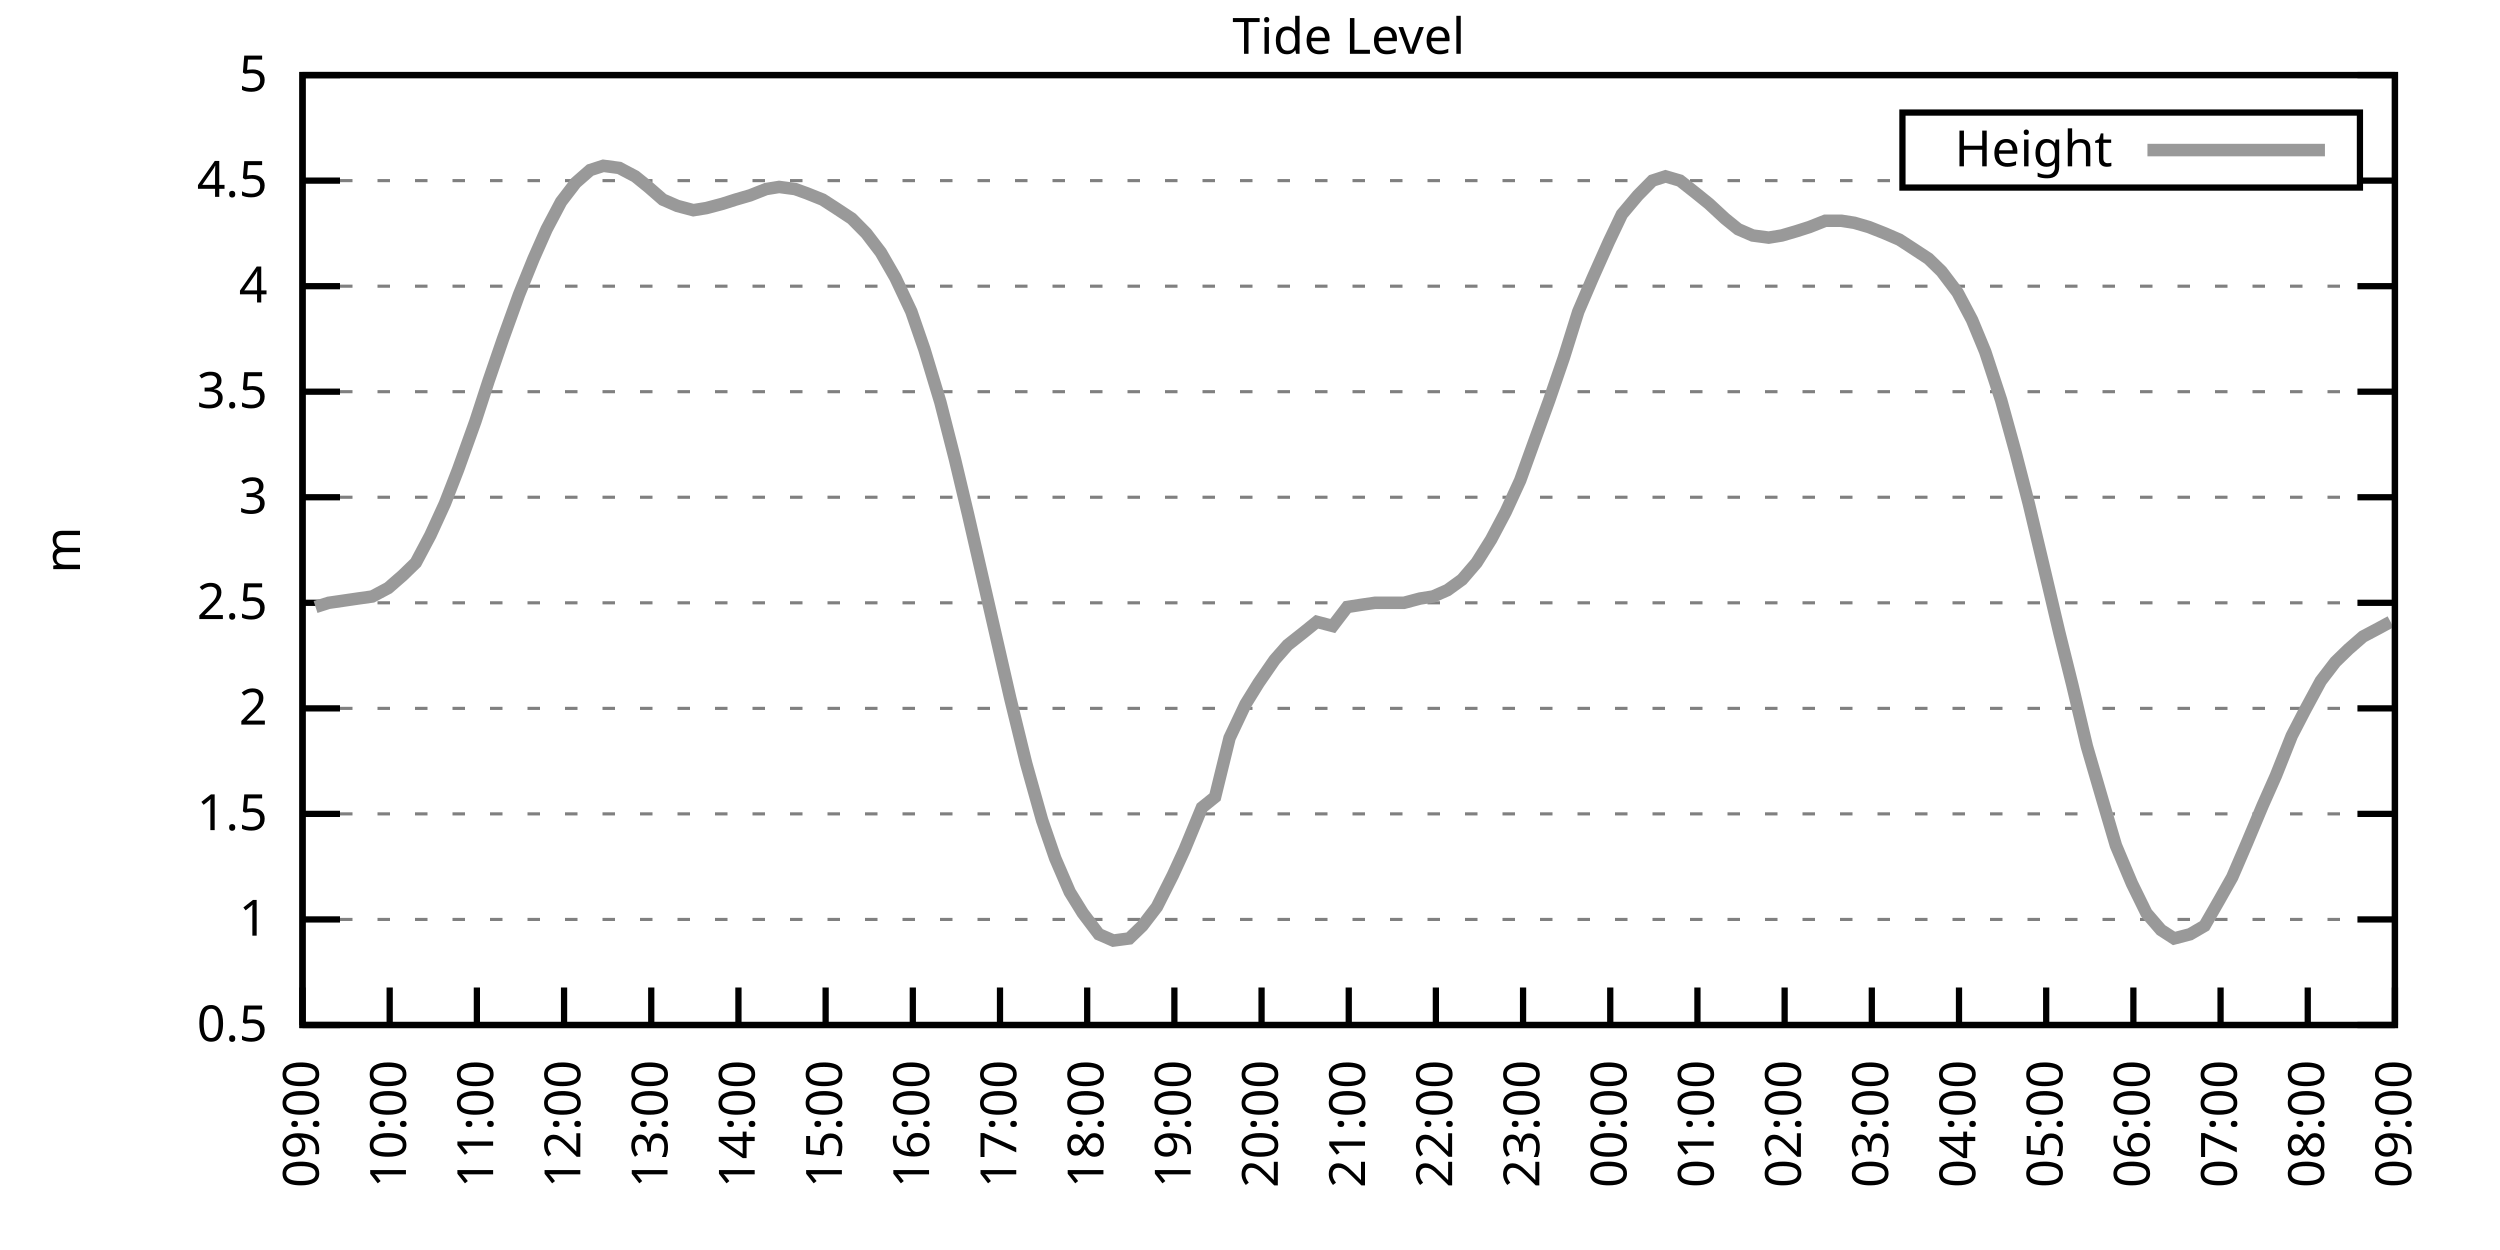
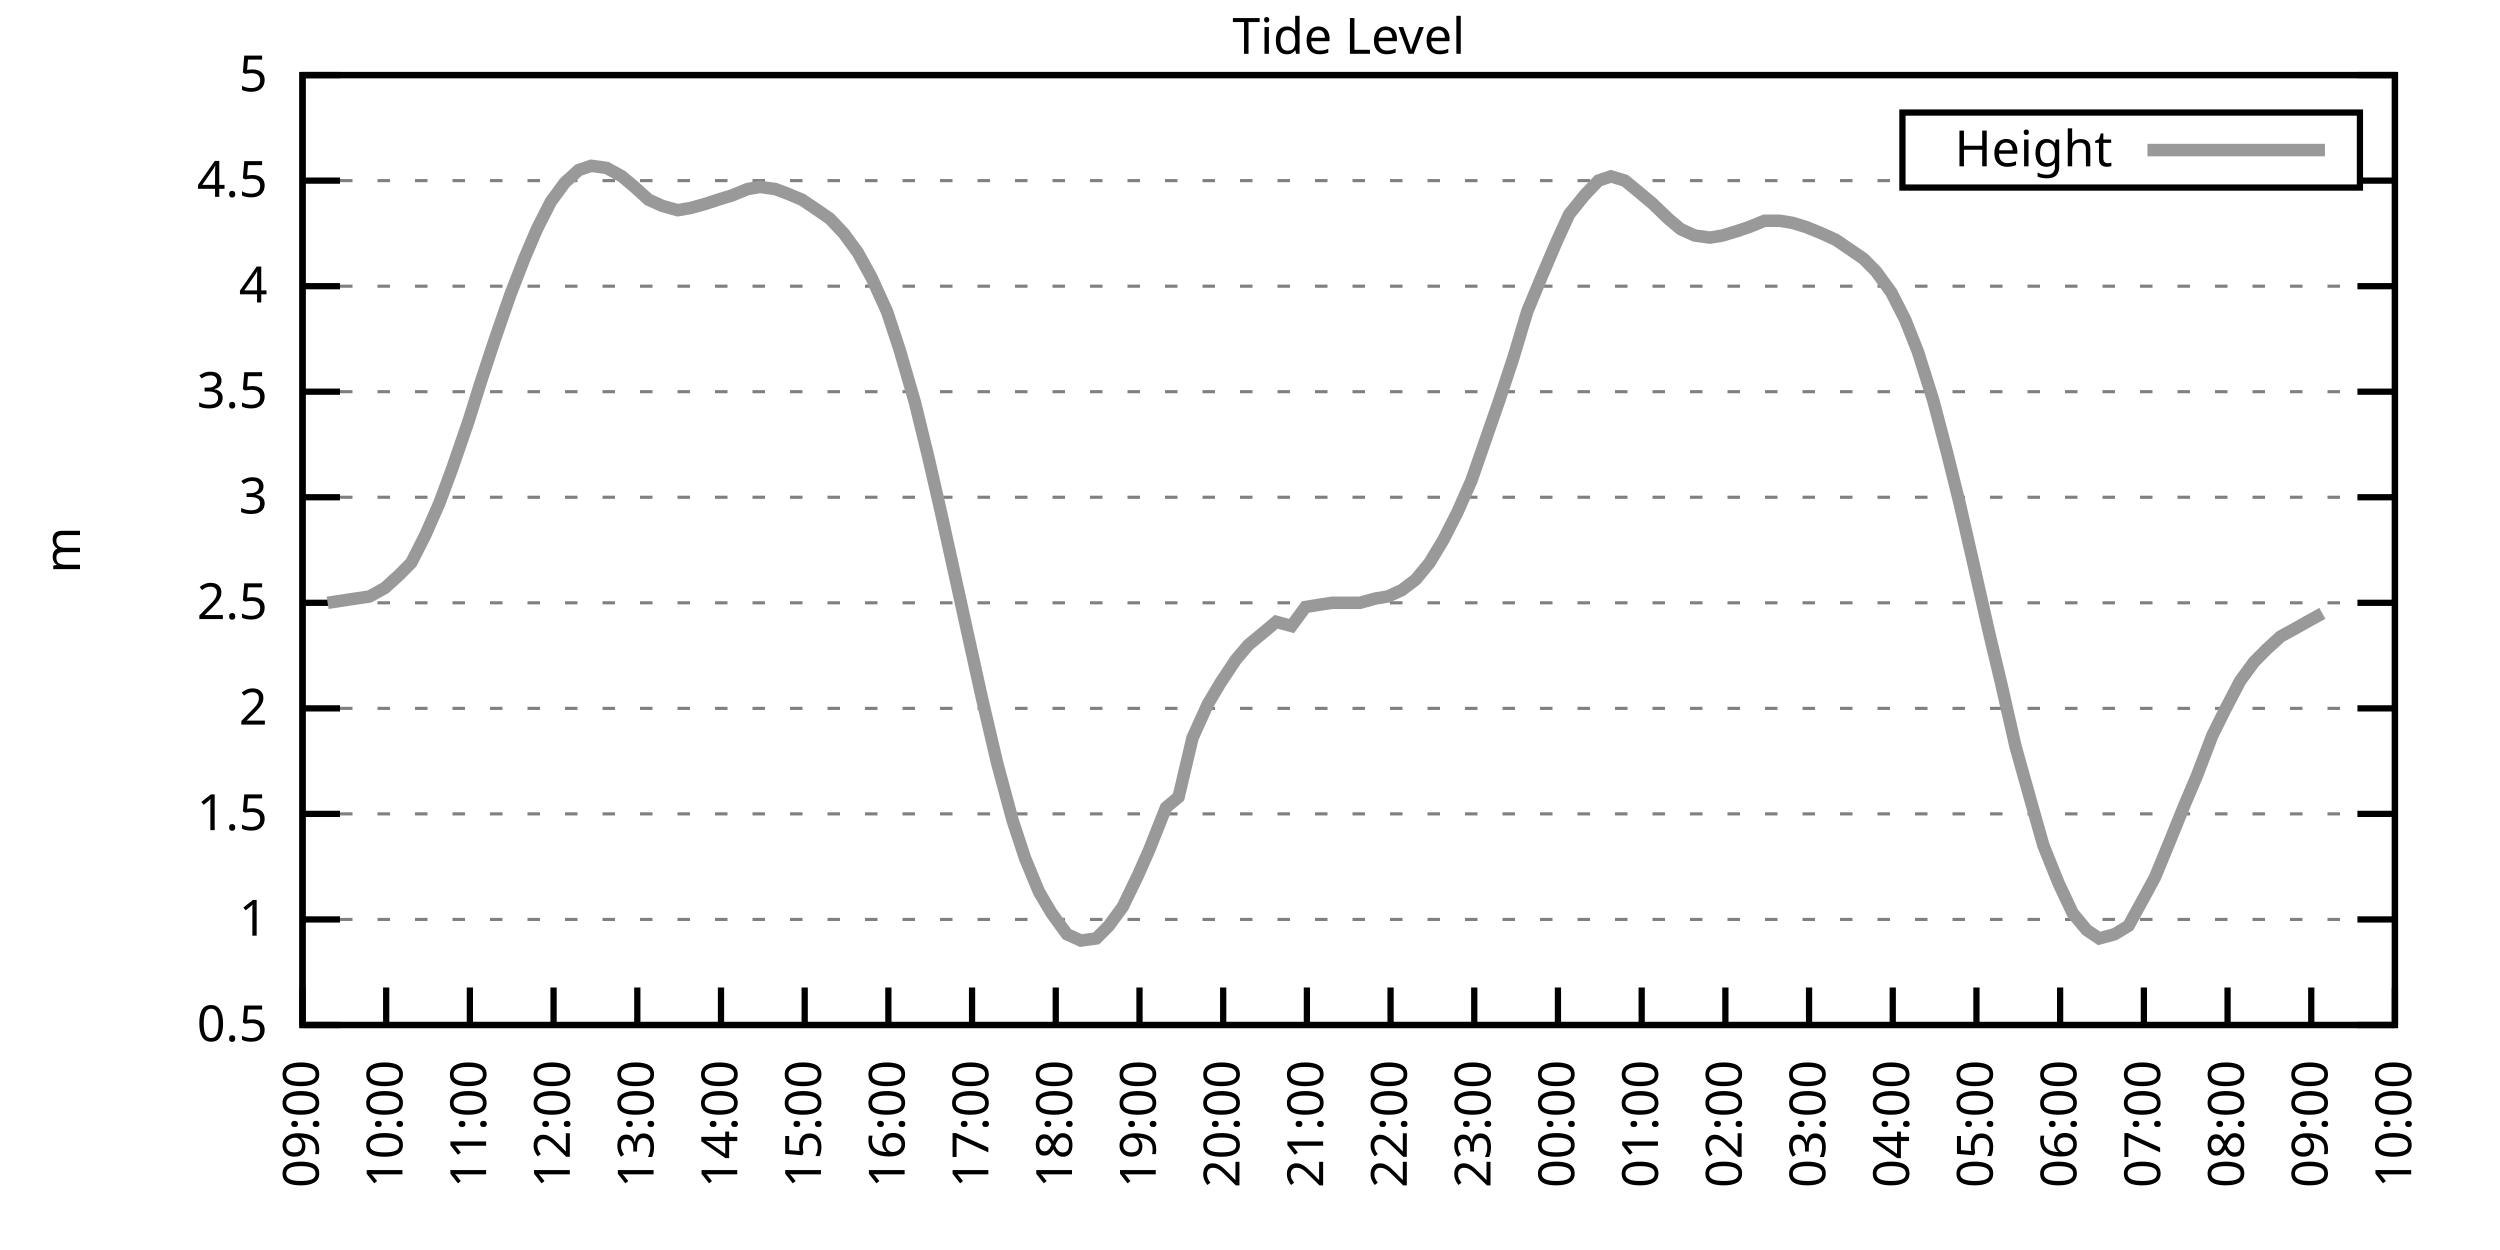
<svg xmlns="http://www.w3.org/2000/svg" xmlns:xlink="http://www.w3.org/1999/xlink" width="400" height="200" viewBox="0 0 400 200">
  <g id="gnuplot_canvas">
    <rect x="0" y="0" width="400" height="200" fill="none" />
    <defs>
      <circle id="gpDot" r="0.5" stroke-width="0.5" stroke="currentColor" />
      <path id="gpPt0" stroke-width="0.333" stroke="currentColor" d="M-1,0 h2 M0,-1 v2" />
      <path id="gpPt1" stroke-width="0.333" stroke="currentColor" d="M-1,-1 L1,1 M1,-1 L-1,1" />
      <path id="gpPt2" stroke-width="0.333" stroke="currentColor" d="M-1,0 L1,0 M0,-1 L0,1 M-1,-1 L1,1 M-1,1 L1,-1" />
      <rect id="gpPt3" stroke-width="0.333" stroke="currentColor" x="-1" y="-1" width="2" height="2" />
      <rect id="gpPt4" stroke-width="0.333" stroke="currentColor" fill="currentColor" x="-1" y="-1" width="2" height="2" />
      <circle id="gpPt5" stroke-width="0.333" stroke="currentColor" cx="0" cy="0" r="1" />
      <use xlink:href="#gpPt5" id="gpPt6" fill="currentColor" stroke="none" />
      <path id="gpPt7" stroke-width="0.333" stroke="currentColor" d="M0,-1.33 L-1.33,0.67 L1.33,0.67 z" />
      <use xlink:href="#gpPt7" id="gpPt8" fill="currentColor" stroke="none" />
      <use xlink:href="#gpPt7" id="gpPt9" stroke="currentColor" transform="rotate(180)" />
      <use xlink:href="#gpPt9" id="gpPt10" fill="currentColor" stroke="none" />
      <use xlink:href="#gpPt3" id="gpPt11" stroke="currentColor" transform="rotate(45)" />
      <use xlink:href="#gpPt11" id="gpPt12" fill="currentColor" stroke="none" />
      <path id="gpPt13" stroke-width="0.333" stroke="currentColor" d="M0,1.330 L1.265,0.411 L0.782,-1.067 L-0.782,-1.076 L-1.265,0.411 z" />
      <use xlink:href="#gpPt13" id="gpPt14" fill="currentColor" stroke="none" />
      <filter id="textbox" filterUnits="objectBoundingBox" x="0" y="0" height="1" width="1">
        <feFlood flood-color="white" flood-opacity="1" result="bgnd" />
        <feComposite in="SourceGraphic" in2="bgnd" operator="atop" />
      </filter>
      <filter id="greybox" filterUnits="objectBoundingBox" x="0" y="0" height="1" width="1">
        <feFlood flood-color="lightgrey" flood-opacity="1" result="grey" />
        <feComposite in="SourceGraphic" in2="grey" operator="atop" />
      </filter>
    </defs>
    <g fill="none" color="white" stroke="currentColor" stroke-width="1.00" stroke-linecap="butt" stroke-linejoin="miter">
</g>
    <g fill="none" color="black" stroke="currentColor" stroke-width="1.00" stroke-linecap="butt" stroke-linejoin="miter">
      <g stroke="none" shape-rendering="crispEdges">
        <polygon fill="rgb(255, 255, 255)" points="48.40,164.00 383.18,164.00 383.18,12.02 48.40,12.02 " />
      </g>
    </g>
    <g fill="none" color="black" stroke="currentColor" stroke-width="1.00" stroke-linecap="butt" stroke-linejoin="miter">
</g>
    <g fill="none" color="black" stroke="black" stroke-width="0.50" stroke-linecap="butt" stroke-linejoin="miter">
</g>
    <g fill="none" color="gray" stroke="currentColor" stroke-width="0.50" stroke-linecap="butt" stroke-linejoin="miter">
      <path stroke="gray" stroke-dasharray="2,4" class="gridline" d="M48.40,164.00 L383.19,164.00  " />
    </g>
    <g fill="none" color="gray" stroke="gray" stroke-width="1.00" stroke-linecap="butt" stroke-linejoin="miter">
</g>
    <g fill="none" color="black" stroke="currentColor" stroke-width="1.00" stroke-linecap="butt" stroke-linejoin="miter">
      <path stroke="black" d="M48.40,164.00 L54.40,164.00 M383.19,164.00 L377.19,164.00  " />
      <g transform="translate(42.80,166.60)" stroke="none" fill="black" font-family="Sans" font-size="8.00" text-anchor="end">
        <text>
          <tspan font-family="Sans"> 0.5</tspan>
        </text>
      </g>
    </g>
    <g fill="none" color="black" stroke="currentColor" stroke-width="1.00" stroke-linecap="butt" stroke-linejoin="miter">
</g>
    <g fill="none" color="black" stroke="black" stroke-width="0.50" stroke-linecap="butt" stroke-linejoin="miter">
</g>
    <g fill="none" color="gray" stroke="currentColor" stroke-width="0.50" stroke-linecap="butt" stroke-linejoin="miter">
      <path stroke="gray" stroke-dasharray="2,4" class="gridline" d="M48.40,147.11 L383.19,147.11  " />
    </g>
    <g fill="none" color="gray" stroke="gray" stroke-width="1.00" stroke-linecap="butt" stroke-linejoin="miter">
</g>
    <g fill="none" color="black" stroke="currentColor" stroke-width="1.00" stroke-linecap="butt" stroke-linejoin="miter">
      <path stroke="black" d="M48.40,147.11 L54.40,147.11 M383.19,147.11 L377.19,147.11  " />
      <g transform="translate(42.80,149.71)" stroke="none" fill="black" font-family="Sans" font-size="8.00" text-anchor="end">
        <text>
          <tspan font-family="Sans"> 1</tspan>
        </text>
      </g>
    </g>
    <g fill="none" color="black" stroke="currentColor" stroke-width="1.00" stroke-linecap="butt" stroke-linejoin="miter">
</g>
    <g fill="none" color="black" stroke="black" stroke-width="0.50" stroke-linecap="butt" stroke-linejoin="miter">
</g>
    <g fill="none" color="gray" stroke="currentColor" stroke-width="0.50" stroke-linecap="butt" stroke-linejoin="miter">
      <path stroke="gray" stroke-dasharray="2,4" class="gridline" d="M48.40,130.22 L383.19,130.22  " />
    </g>
    <g fill="none" color="gray" stroke="gray" stroke-width="1.00" stroke-linecap="butt" stroke-linejoin="miter">
</g>
    <g fill="none" color="black" stroke="currentColor" stroke-width="1.00" stroke-linecap="butt" stroke-linejoin="miter">
      <path stroke="black" d="M48.40,130.22 L54.40,130.22 M383.19,130.22 L377.19,130.22  " />
      <g transform="translate(42.80,132.82)" stroke="none" fill="black" font-family="Sans" font-size="8.00" text-anchor="end">
        <text>
          <tspan font-family="Sans"> 1.5</tspan>
        </text>
      </g>
    </g>
    <g fill="none" color="black" stroke="currentColor" stroke-width="1.00" stroke-linecap="butt" stroke-linejoin="miter">
</g>
    <g fill="none" color="black" stroke="black" stroke-width="0.50" stroke-linecap="butt" stroke-linejoin="miter">
</g>
    <g fill="none" color="gray" stroke="currentColor" stroke-width="0.50" stroke-linecap="butt" stroke-linejoin="miter">
      <path stroke="gray" stroke-dasharray="2,4" class="gridline" d="M48.40,113.34 L383.19,113.34  " />
    </g>
    <g fill="none" color="gray" stroke="gray" stroke-width="1.00" stroke-linecap="butt" stroke-linejoin="miter">
</g>
    <g fill="none" color="black" stroke="currentColor" stroke-width="1.00" stroke-linecap="butt" stroke-linejoin="miter">
      <path stroke="black" d="M48.40,113.34 L54.40,113.34 M383.19,113.34 L377.19,113.34  " />
      <g transform="translate(42.80,115.94)" stroke="none" fill="black" font-family="Sans" font-size="8.00" text-anchor="end">
        <text>
          <tspan font-family="Sans"> 2</tspan>
        </text>
      </g>
    </g>
    <g fill="none" color="black" stroke="currentColor" stroke-width="1.00" stroke-linecap="butt" stroke-linejoin="miter">
</g>
    <g fill="none" color="black" stroke="black" stroke-width="0.50" stroke-linecap="butt" stroke-linejoin="miter">
</g>
    <g fill="none" color="gray" stroke="currentColor" stroke-width="0.50" stroke-linecap="butt" stroke-linejoin="miter">
      <path stroke="gray" stroke-dasharray="2,4" class="gridline" d="M48.40,96.45 L383.19,96.45  " />
    </g>
    <g fill="none" color="gray" stroke="gray" stroke-width="1.00" stroke-linecap="butt" stroke-linejoin="miter">
</g>
    <g fill="none" color="black" stroke="currentColor" stroke-width="1.00" stroke-linecap="butt" stroke-linejoin="miter">
      <path stroke="black" d="M48.40,96.45 L54.40,96.45 M383.19,96.45 L377.19,96.45  " />
      <g transform="translate(42.80,99.05)" stroke="none" fill="black" font-family="Sans" font-size="8.00" text-anchor="end">
        <text>
          <tspan font-family="Sans"> 2.5</tspan>
        </text>
      </g>
    </g>
    <g fill="none" color="black" stroke="currentColor" stroke-width="1.00" stroke-linecap="butt" stroke-linejoin="miter">
</g>
    <g fill="none" color="black" stroke="black" stroke-width="0.50" stroke-linecap="butt" stroke-linejoin="miter">
</g>
    <g fill="none" color="gray" stroke="currentColor" stroke-width="0.50" stroke-linecap="butt" stroke-linejoin="miter">
      <path stroke="gray" stroke-dasharray="2,4" class="gridline" d="M48.40,79.56 L383.19,79.56  " />
    </g>
    <g fill="none" color="gray" stroke="gray" stroke-width="1.00" stroke-linecap="butt" stroke-linejoin="miter">
</g>
    <g fill="none" color="black" stroke="currentColor" stroke-width="1.00" stroke-linecap="butt" stroke-linejoin="miter">
      <path stroke="black" d="M48.40,79.56 L54.40,79.56 M383.19,79.56 L377.19,79.56  " />
      <g transform="translate(42.80,82.16)" stroke="none" fill="black" font-family="Sans" font-size="8.00" text-anchor="end">
        <text>
          <tspan font-family="Sans"> 3</tspan>
        </text>
      </g>
    </g>
    <g fill="none" color="black" stroke="currentColor" stroke-width="1.00" stroke-linecap="butt" stroke-linejoin="miter">
</g>
    <g fill="none" color="black" stroke="black" stroke-width="0.50" stroke-linecap="butt" stroke-linejoin="miter">
</g>
    <g fill="none" color="gray" stroke="currentColor" stroke-width="0.50" stroke-linecap="butt" stroke-linejoin="miter">
      <path stroke="gray" stroke-dasharray="2,4" class="gridline" d="M48.40,62.67 L383.19,62.67  " />
    </g>
    <g fill="none" color="gray" stroke="gray" stroke-width="1.00" stroke-linecap="butt" stroke-linejoin="miter">
</g>
    <g fill="none" color="black" stroke="currentColor" stroke-width="1.00" stroke-linecap="butt" stroke-linejoin="miter">
      <path stroke="black" d="M48.40,62.67 L54.40,62.67 M383.19,62.67 L377.19,62.67  " />
      <g transform="translate(42.80,65.27)" stroke="none" fill="black" font-family="Sans" font-size="8.00" text-anchor="end">
        <text>
          <tspan font-family="Sans"> 3.5</tspan>
        </text>
      </g>
    </g>
    <g fill="none" color="black" stroke="currentColor" stroke-width="1.00" stroke-linecap="butt" stroke-linejoin="miter">
</g>
    <g fill="none" color="black" stroke="black" stroke-width="0.50" stroke-linecap="butt" stroke-linejoin="miter">
</g>
    <g fill="none" color="gray" stroke="currentColor" stroke-width="0.50" stroke-linecap="butt" stroke-linejoin="miter">
      <path stroke="gray" stroke-dasharray="2,4" class="gridline" d="M48.40,45.79 L383.19,45.79  " />
    </g>
    <g fill="none" color="gray" stroke="gray" stroke-width="1.00" stroke-linecap="butt" stroke-linejoin="miter">
</g>
    <g fill="none" color="black" stroke="currentColor" stroke-width="1.00" stroke-linecap="butt" stroke-linejoin="miter">
      <path stroke="black" d="M48.40,45.79 L54.40,45.79 M383.19,45.79 L377.19,45.79  " />
      <g transform="translate(42.80,48.39)" stroke="none" fill="black" font-family="Sans" font-size="8.00" text-anchor="end">
        <text>
          <tspan font-family="Sans"> 4</tspan>
        </text>
      </g>
    </g>
    <g fill="none" color="black" stroke="currentColor" stroke-width="1.00" stroke-linecap="butt" stroke-linejoin="miter">
</g>
    <g fill="none" color="black" stroke="black" stroke-width="0.50" stroke-linecap="butt" stroke-linejoin="miter">
</g>
    <g fill="none" color="gray" stroke="currentColor" stroke-width="0.50" stroke-linecap="butt" stroke-linejoin="miter">
      <path stroke="gray" stroke-dasharray="2,4" class="gridline" d="M48.40,28.90 L304.39,28.90 M377.59,28.90 L383.19,28.90  " />
    </g>
    <g fill="none" color="gray" stroke="gray" stroke-width="1.00" stroke-linecap="butt" stroke-linejoin="miter">
</g>
    <g fill="none" color="black" stroke="currentColor" stroke-width="1.00" stroke-linecap="butt" stroke-linejoin="miter">
      <path stroke="black" d="M48.40,28.90 L54.40,28.90 M383.19,28.90 L377.19,28.90  " />
      <g transform="translate(42.80,31.50)" stroke="none" fill="black" font-family="Sans" font-size="8.00" text-anchor="end">
        <text>
          <tspan font-family="Sans"> 4.5</tspan>
        </text>
      </g>
    </g>
    <g fill="none" color="black" stroke="currentColor" stroke-width="1.00" stroke-linecap="butt" stroke-linejoin="miter">
</g>
    <g fill="none" color="black" stroke="black" stroke-width="0.50" stroke-linecap="butt" stroke-linejoin="miter">
</g>
    <g fill="none" color="gray" stroke="currentColor" stroke-width="0.50" stroke-linecap="butt" stroke-linejoin="miter">
      <path stroke="gray" stroke-dasharray="2,4" class="gridline" d="M48.40,12.01 L383.19,12.01  " />
    </g>
    <g fill="none" color="gray" stroke="gray" stroke-width="1.00" stroke-linecap="butt" stroke-linejoin="miter">
</g>
    <g fill="none" color="black" stroke="currentColor" stroke-width="1.00" stroke-linecap="butt" stroke-linejoin="miter">
      <path stroke="black" d="M48.40,12.01 L54.40,12.01 M383.19,12.01 L377.19,12.01  " />
      <g transform="translate(42.80,14.61)" stroke="none" fill="black" font-family="Sans" font-size="8.00" text-anchor="end">
        <text>
          <tspan font-family="Sans"> 5</tspan>
        </text>
      </g>
    </g>
    <g fill="none" color="black" stroke="currentColor" stroke-width="1.00" stroke-linecap="butt" stroke-linejoin="miter">
      <path stroke="black" d="M48.40,164.00 L48.40,158.00  " />
      <g transform="translate(51.00,169.60) rotate(270.00)" stroke="none" fill="black" font-family="Sans" font-size="8.00" text-anchor="end">
        <text>
          <tspan font-family="Sans">09:00</tspan>
        </text>
      </g>
    </g>
    <g fill="none" color="black" stroke="currentColor" stroke-width="1.00" stroke-linecap="butt" stroke-linejoin="miter">
-       <path stroke="black" d="M62.35,164.00 L62.35,158.00  " />
-       <g transform="translate(64.95,169.60) rotate(270.00)" stroke="none" fill="black" font-family="Sans" font-size="8.00" text-anchor="end">
+       <path stroke="black" d="M61.79,164.00 L61.79,158.00  " />
+       <g transform="translate(64.39,169.60) rotate(270.00)" stroke="none" fill="black" font-family="Sans" font-size="8.00" text-anchor="end">
        <text>
          <tspan font-family="Sans">10:00</tspan>
        </text>
      </g>
    </g>
    <g fill="none" color="black" stroke="currentColor" stroke-width="1.00" stroke-linecap="butt" stroke-linejoin="miter">
-       <path stroke="black" d="M76.30,164.00 L76.30,158.00  " />
-       <g transform="translate(78.90,169.60) rotate(270.00)" stroke="none" fill="black" font-family="Sans" font-size="8.00" text-anchor="end">
+       <path stroke="black" d="M75.18,164.00 L75.18,158.00  " />
+       <g transform="translate(77.78,169.60) rotate(270.00)" stroke="none" fill="black" font-family="Sans" font-size="8.00" text-anchor="end">
        <text>
          <tspan font-family="Sans">11:00</tspan>
        </text>
      </g>
    </g>
    <g fill="none" color="black" stroke="currentColor" stroke-width="1.00" stroke-linecap="butt" stroke-linejoin="miter">
-       <path stroke="black" d="M90.25,164.00 L90.25,158.00  " />
-       <g transform="translate(92.85,169.60) rotate(270.00)" stroke="none" fill="black" font-family="Sans" font-size="8.00" text-anchor="end">
+       <path stroke="black" d="M88.57,164.00 L88.57,158.00  " />
+       <g transform="translate(91.17,169.60) rotate(270.00)" stroke="none" fill="black" font-family="Sans" font-size="8.00" text-anchor="end">
        <text>
          <tspan font-family="Sans">12:00</tspan>
        </text>
      </g>
    </g>
    <g fill="none" color="black" stroke="currentColor" stroke-width="1.00" stroke-linecap="butt" stroke-linejoin="miter">
-       <path stroke="black" d="M104.20,164.00 L104.20,158.00  " />
-       <g transform="translate(106.80,169.60) rotate(270.00)" stroke="none" fill="black" font-family="Sans" font-size="8.00" text-anchor="end">
+       <path stroke="black" d="M101.97,164.00 L101.97,158.00  " />
+       <g transform="translate(104.57,169.60) rotate(270.00)" stroke="none" fill="black" font-family="Sans" font-size="8.00" text-anchor="end">
        <text>
          <tspan font-family="Sans">13:00</tspan>
        </text>
      </g>
    </g>
    <g fill="none" color="black" stroke="currentColor" stroke-width="1.00" stroke-linecap="butt" stroke-linejoin="miter">
-       <path stroke="black" d="M118.15,164.00 L118.15,158.00  " />
-       <g transform="translate(120.75,169.60) rotate(270.00)" stroke="none" fill="black" font-family="Sans" font-size="8.00" text-anchor="end">
+       <path stroke="black" d="M115.36,164.00 L115.36,158.00  " />
+       <g transform="translate(117.96,169.60) rotate(270.00)" stroke="none" fill="black" font-family="Sans" font-size="8.00" text-anchor="end">
        <text>
          <tspan font-family="Sans">14:00</tspan>
        </text>
      </g>
    </g>
    <g fill="none" color="black" stroke="currentColor" stroke-width="1.00" stroke-linecap="butt" stroke-linejoin="miter">
-       <path stroke="black" d="M132.10,164.00 L132.10,158.00  " />
-       <g transform="translate(134.70,169.60) rotate(270.00)" stroke="none" fill="black" font-family="Sans" font-size="8.00" text-anchor="end">
+       <path stroke="black" d="M128.75,164.00 L128.75,158.00  " />
+       <g transform="translate(131.35,169.60) rotate(270.00)" stroke="none" fill="black" font-family="Sans" font-size="8.00" text-anchor="end">
        <text>
          <tspan font-family="Sans">15:00</tspan>
        </text>
      </g>
    </g>
    <g fill="none" color="black" stroke="currentColor" stroke-width="1.00" stroke-linecap="butt" stroke-linejoin="miter">
-       <path stroke="black" d="M146.05,164.00 L146.05,158.00  " />
-       <g transform="translate(148.65,169.60) rotate(270.00)" stroke="none" fill="black" font-family="Sans" font-size="8.00" text-anchor="end">
+       <path stroke="black" d="M142.14,164.00 L142.14,158.00  " />
+       <g transform="translate(144.74,169.60) rotate(270.00)" stroke="none" fill="black" font-family="Sans" font-size="8.00" text-anchor="end">
        <text>
          <tspan font-family="Sans">16:00</tspan>
        </text>
      </g>
    </g>
    <g fill="none" color="black" stroke="currentColor" stroke-width="1.00" stroke-linecap="butt" stroke-linejoin="miter">
-       <path stroke="black" d="M160.00,164.00 L160.00,158.00  " />
-       <g transform="translate(162.60,169.60) rotate(270.00)" stroke="none" fill="black" font-family="Sans" font-size="8.00" text-anchor="end">
+       <path stroke="black" d="M155.53,164.00 L155.53,158.00  " />
+       <g transform="translate(158.13,169.60) rotate(270.00)" stroke="none" fill="black" font-family="Sans" font-size="8.00" text-anchor="end">
        <text>
          <tspan font-family="Sans">17:00</tspan>
        </text>
      </g>
    </g>
    <g fill="none" color="black" stroke="currentColor" stroke-width="1.00" stroke-linecap="butt" stroke-linejoin="miter">
-       <path stroke="black" d="M173.95,164.00 L173.95,158.00  " />
-       <g transform="translate(176.55,169.60) rotate(270.00)" stroke="none" fill="black" font-family="Sans" font-size="8.00" text-anchor="end">
+       <path stroke="black" d="M168.92,164.00 L168.92,158.00  " />
+       <g transform="translate(171.52,169.60) rotate(270.00)" stroke="none" fill="black" font-family="Sans" font-size="8.00" text-anchor="end">
        <text>
          <tspan font-family="Sans">18:00</tspan>
        </text>
      </g>
    </g>
    <g fill="none" color="black" stroke="currentColor" stroke-width="1.00" stroke-linecap="butt" stroke-linejoin="miter">
-       <path stroke="black" d="M187.90,164.00 L187.90,158.00  " />
-       <g transform="translate(190.50,169.60) rotate(270.00)" stroke="none" fill="black" font-family="Sans" font-size="8.00" text-anchor="end">
+       <path stroke="black" d="M182.32,164.00 L182.32,158.00  " />
+       <g transform="translate(184.92,169.60) rotate(270.00)" stroke="none" fill="black" font-family="Sans" font-size="8.00" text-anchor="end">
        <text>
          <tspan font-family="Sans">19:00</tspan>
        </text>
      </g>
    </g>
    <g fill="none" color="black" stroke="currentColor" stroke-width="1.00" stroke-linecap="butt" stroke-linejoin="miter">
-       <path stroke="black" d="M201.85,164.00 L201.85,158.00  " />
-       <g transform="translate(204.45,169.60) rotate(270.00)" stroke="none" fill="black" font-family="Sans" font-size="8.00" text-anchor="end">
+       <path stroke="black" d="M195.71,164.00 L195.71,158.00  " />
+       <g transform="translate(198.31,169.60) rotate(270.00)" stroke="none" fill="black" font-family="Sans" font-size="8.00" text-anchor="end">
        <text>
          <tspan font-family="Sans">20:00</tspan>
        </text>
      </g>
    </g>
    <g fill="none" color="black" stroke="currentColor" stroke-width="1.00" stroke-linecap="butt" stroke-linejoin="miter">
-       <path stroke="black" d="M215.80,164.00 L215.80,158.00  " />
-       <g transform="translate(218.40,169.60) rotate(270.00)" stroke="none" fill="black" font-family="Sans" font-size="8.00" text-anchor="end">
+       <path stroke="black" d="M209.10,164.00 L209.10,158.00  " />
+       <g transform="translate(211.70,169.60) rotate(270.00)" stroke="none" fill="black" font-family="Sans" font-size="8.00" text-anchor="end">
        <text>
          <tspan font-family="Sans">21:00</tspan>
        </text>
      </g>
    </g>
    <g fill="none" color="black" stroke="currentColor" stroke-width="1.00" stroke-linecap="butt" stroke-linejoin="miter">
-       <path stroke="black" d="M229.74,164.00 L229.74,158.00  " />
-       <g transform="translate(232.34,169.60) rotate(270.00)" stroke="none" fill="black" font-family="Sans" font-size="8.00" text-anchor="end">
+       <path stroke="black" d="M222.49,164.00 L222.49,158.00  " />
+       <g transform="translate(225.09,169.60) rotate(270.00)" stroke="none" fill="black" font-family="Sans" font-size="8.00" text-anchor="end">
        <text>
          <tspan font-family="Sans">22:00</tspan>
        </text>
      </g>
    </g>
    <g fill="none" color="black" stroke="currentColor" stroke-width="1.00" stroke-linecap="butt" stroke-linejoin="miter">
-       <path stroke="black" d="M243.69,164.00 L243.69,158.00  " />
-       <g transform="translate(246.29,169.60) rotate(270.00)" stroke="none" fill="black" font-family="Sans" font-size="8.00" text-anchor="end">
+       <path stroke="black" d="M235.88,164.00 L235.88,158.00  " />
+       <g transform="translate(238.48,169.60) rotate(270.00)" stroke="none" fill="black" font-family="Sans" font-size="8.00" text-anchor="end">
        <text>
          <tspan font-family="Sans">23:00</tspan>
        </text>
      </g>
    </g>
    <g fill="none" color="black" stroke="currentColor" stroke-width="1.00" stroke-linecap="butt" stroke-linejoin="miter">
-       <path stroke="black" d="M257.64,164.00 L257.64,158.00  " />
-       <g transform="translate(260.24,169.60) rotate(270.00)" stroke="none" fill="black" font-family="Sans" font-size="8.00" text-anchor="end">
+       <path stroke="black" d="M249.27,164.00 L249.27,158.00  " />
+       <g transform="translate(251.87,169.60) rotate(270.00)" stroke="none" fill="black" font-family="Sans" font-size="8.00" text-anchor="end">
        <text>
          <tspan font-family="Sans">00:00</tspan>
        </text>
      </g>
    </g>
    <g fill="none" color="black" stroke="currentColor" stroke-width="1.00" stroke-linecap="butt" stroke-linejoin="miter">
-       <path stroke="black" d="M271.59,164.00 L271.59,158.00  " />
-       <g transform="translate(274.19,169.60) rotate(270.00)" stroke="none" fill="black" font-family="Sans" font-size="8.00" text-anchor="end">
+       <path stroke="black" d="M262.67,164.00 L262.67,158.00  " />
+       <g transform="translate(265.27,169.60) rotate(270.00)" stroke="none" fill="black" font-family="Sans" font-size="8.00" text-anchor="end">
        <text>
          <tspan font-family="Sans">01:00</tspan>
        </text>
      </g>
    </g>
    <g fill="none" color="black" stroke="currentColor" stroke-width="1.00" stroke-linecap="butt" stroke-linejoin="miter">
-       <path stroke="black" d="M285.54,164.00 L285.54,158.00  " />
-       <g transform="translate(288.14,169.60) rotate(270.00)" stroke="none" fill="black" font-family="Sans" font-size="8.00" text-anchor="end">
+       <path stroke="black" d="M276.06,164.00 L276.06,158.00  " />
+       <g transform="translate(278.66,169.60) rotate(270.00)" stroke="none" fill="black" font-family="Sans" font-size="8.00" text-anchor="end">
        <text>
          <tspan font-family="Sans">02:00</tspan>
        </text>
      </g>
    </g>
    <g fill="none" color="black" stroke="currentColor" stroke-width="1.00" stroke-linecap="butt" stroke-linejoin="miter">
-       <path stroke="black" d="M299.49,164.00 L299.49,158.00  " />
-       <g transform="translate(302.09,169.60) rotate(270.00)" stroke="none" fill="black" font-family="Sans" font-size="8.00" text-anchor="end">
+       <path stroke="black" d="M289.45,164.00 L289.45,158.00  " />
+       <g transform="translate(292.05,169.60) rotate(270.00)" stroke="none" fill="black" font-family="Sans" font-size="8.00" text-anchor="end">
        <text>
          <tspan font-family="Sans">03:00</tspan>
        </text>
      </g>
    </g>
    <g fill="none" color="black" stroke="currentColor" stroke-width="1.00" stroke-linecap="butt" stroke-linejoin="miter">
-       <path stroke="black" d="M313.44,164.00 L313.44,158.00  " />
-       <g transform="translate(316.04,169.60) rotate(270.00)" stroke="none" fill="black" font-family="Sans" font-size="8.00" text-anchor="end">
+       <path stroke="black" d="M302.84,164.00 L302.84,158.00  " />
+       <g transform="translate(305.44,169.60) rotate(270.00)" stroke="none" fill="black" font-family="Sans" font-size="8.00" text-anchor="end">
        <text>
          <tspan font-family="Sans">04:00</tspan>
        </text>
      </g>
    </g>
    <g fill="none" color="black" stroke="currentColor" stroke-width="1.00" stroke-linecap="butt" stroke-linejoin="miter">
-       <path stroke="black" d="M327.39,164.00 L327.39,158.00  " />
-       <g transform="translate(329.99,169.60) rotate(270.00)" stroke="none" fill="black" font-family="Sans" font-size="8.00" text-anchor="end">
+       <path stroke="black" d="M316.23,164.00 L316.23,158.00  " />
+       <g transform="translate(318.83,169.60) rotate(270.00)" stroke="none" fill="black" font-family="Sans" font-size="8.00" text-anchor="end">
        <text>
          <tspan font-family="Sans">05:00</tspan>
        </text>
      </g>
    </g>
    <g fill="none" color="black" stroke="currentColor" stroke-width="1.00" stroke-linecap="butt" stroke-linejoin="miter">
-       <path stroke="black" d="M341.34,164.00 L341.34,158.00  " />
-       <g transform="translate(343.94,169.60) rotate(270.00)" stroke="none" fill="black" font-family="Sans" font-size="8.00" text-anchor="end">
+       <path stroke="black" d="M329.62,164.00 L329.62,158.00  " />
+       <g transform="translate(332.22,169.60) rotate(270.00)" stroke="none" fill="black" font-family="Sans" font-size="8.00" text-anchor="end">
        <text>
          <tspan font-family="Sans">06:00</tspan>
        </text>
      </g>
    </g>
    <g fill="none" color="black" stroke="currentColor" stroke-width="1.00" stroke-linecap="butt" stroke-linejoin="miter">
-       <path stroke="black" d="M355.29,164.00 L355.29,158.00  " />
-       <g transform="translate(357.89,169.60) rotate(270.00)" stroke="none" fill="black" font-family="Sans" font-size="8.00" text-anchor="end">
+       <path stroke="black" d="M343.02,164.00 L343.02,158.00  " />
+       <g transform="translate(345.62,169.60) rotate(270.00)" stroke="none" fill="black" font-family="Sans" font-size="8.00" text-anchor="end">
        <text>
          <tspan font-family="Sans">07:00</tspan>
        </text>
      </g>
    </g>
    <g fill="none" color="black" stroke="currentColor" stroke-width="1.00" stroke-linecap="butt" stroke-linejoin="miter">
-       <path stroke="black" d="M369.24,164.00 L369.24,158.00  " />
-       <g transform="translate(371.84,169.60) rotate(270.00)" stroke="none" fill="black" font-family="Sans" font-size="8.00" text-anchor="end">
+       <path stroke="black" d="M356.41,164.00 L356.41,158.00  " />
+       <g transform="translate(359.01,169.60) rotate(270.00)" stroke="none" fill="black" font-family="Sans" font-size="8.00" text-anchor="end">
        <text>
          <tspan font-family="Sans">08:00</tspan>
+         </text>
+       </g>
+     </g>
+     <g fill="none" color="black" stroke="currentColor" stroke-width="1.00" stroke-linecap="butt" stroke-linejoin="miter">
+       <path stroke="black" d="M369.80,164.00 L369.80,158.00  " />
+       <g transform="translate(372.40,169.60) rotate(270.00)" stroke="none" fill="black" font-family="Sans" font-size="8.00" text-anchor="end">
+         <text>
+           <tspan font-family="Sans">09:00</tspan>
        </text>
      </g>
    </g>
    <g fill="none" color="black" stroke="currentColor" stroke-width="1.00" stroke-linecap="butt" stroke-linejoin="miter">
      <path stroke="black" d="M383.19,164.00 L383.19,158.00  " />
      <g transform="translate(385.79,169.60) rotate(270.00)" stroke="none" fill="black" font-family="Sans" font-size="8.00" text-anchor="end">
        <text>
-           <tspan font-family="Sans">09:00</tspan>
+           <tspan font-family="Sans">10:00</tspan>
        </text>
      </g>
    </g>
    <g fill="none" color="black" stroke="currentColor" stroke-width="1.00" stroke-linecap="butt" stroke-linejoin="miter">
</g>
    <g fill="none" color="black" stroke="currentColor" stroke-width="1.00" stroke-linecap="butt" stroke-linejoin="miter">
      <path stroke="black" d="M48.40,12.01 L48.40,164.00 L383.19,164.00 L383.19,12.01 L48.40,12.01 Z  " />
    </g>
    <g fill="none" color="black" stroke="currentColor" stroke-width="1.00" stroke-linecap="butt" stroke-linejoin="miter">
</g>
    <g fill="none" color="black" stroke="currentColor" stroke-width="1.00" stroke-linecap="butt" stroke-linejoin="miter">
      <path stroke="black" d="M304.39,30.01 L304.39,18.01 L377.59,18.01 L377.59,30.01 L304.39,30.01 Z  " />
    </g>
    <g id="Tide_level_plot_1">
      <g fill="none" color="white" stroke="black" stroke-width="2.00" stroke-linecap="butt" stroke-linejoin="miter">
</g>
      <g fill="none" color="black" stroke="currentColor" stroke-width="2.00" stroke-linecap="butt" stroke-linejoin="miter">
        <g transform="translate(337.99,26.61)" stroke="none" fill="black" font-family="Sans" font-size="8.00" text-anchor="end">
          <text>
            <tspan font-family="Sans">Height</tspan>
          </text>
        </g>
      </g>
      <g fill="none" color="black" stroke="currentColor" stroke-width="2.00" stroke-linecap="butt" stroke-linejoin="miter">
-         <path stroke="rgb(153, 153, 153)" d="M343.59,24.01 L371.99,24.01 M50.49,97.12 L52.58,96.45 L54.91,96.11 L57.23,95.77 L59.56,95.44 L62.12,94.08   L64.44,92.06 L66.53,90.03 L68.86,85.64 L71.18,80.57 L73.28,75.17 L76.07,67.40 L78.16,60.98 L80.48,54.23   L83.04,47.14 L85.37,41.39 L87.46,36.67 L89.78,32.28 L92.11,29.24 L94.43,27.21 L96.53,26.53 L99.08,26.87   L101.64,28.22 L103.73,29.91 L106.06,31.94 L108.38,32.95 L110.94,33.63 L113.03,33.29 L115.59,32.61 L117.68,31.94   L120.01,31.26 L122.57,30.25 L124.66,29.91 L127.22,30.25 L129.08,30.92 L131.63,31.94 L133.72,33.29 L136.28,34.98   L138.61,37.34 L140.93,40.38 L143.26,44.43 L145.81,49.84 L147.91,55.92 L150.46,64.36 L152.79,73.48 L154.88,82.26   L157.44,93.41 L159.30,101.52 L161.62,111.65 L164.18,122.12 L166.74,131.24 L168.83,137.32 L171.16,142.72 L173.25,146.10   L175.81,149.48 L178.13,150.49 L180.69,150.15 L182.78,148.13 L185.11,145.09 L187.66,140.02 L189.52,135.97 L192.31,129.21   L194.41,127.52 L196.73,118.07 L199.29,112.66 L201.38,109.28 L203.94,105.57 L206.03,103.20 L208.59,101.18 L210.68,99.49   L213.24,100.16 L215.56,97.12 L217.65,96.79 L219.98,96.45 L222.30,96.45 L224.63,96.45 L227.19,95.77 L229.28,95.44   L231.60,94.42 L233.93,92.73 L236.25,90.03 L238.58,86.32 L240.90,81.93 L243.23,76.86 L245.55,70.44 L247.88,64.02   L250.20,57.27 L252.53,49.84 L254.85,44.43 L257.41,38.69 L259.50,34.30 L262.06,31.26 L264.39,28.90 L266.48,28.22   L268.80,28.90 L271.36,30.92 L273.45,32.61 L276.01,34.98 L278.10,36.67 L280.43,37.68 L282.99,38.02 L285.08,37.68   L287.40,37.00 L289.50,36.33 L292.05,35.32 L294.61,35.32 L296.70,35.65 L299.03,36.33 L301.58,37.34 L303.91,38.35   L306.00,39.71 L308.56,41.39 L310.65,43.42 L313.21,46.80 L315.53,51.19 L317.63,56.26 L320.18,64.02 L322.51,72.47   L324.60,80.57 L326.93,90.37 L329.48,101.18 L331.58,109.62 L333.90,119.42 L336.46,128.20 L338.55,135.29 L341.11,141.37   L343.43,146.10 L345.76,148.80 L347.85,150.15 L350.41,149.48 L352.73,148.13 L355.06,144.07 L357.15,140.36 L359.48,134.95   L362.03,128.87 L364.13,124.14 L366.68,117.73 L368.78,113.67 L371.33,108.95 L373.66,105.91 L375.75,103.88 L378.08,101.85   L380.63,100.50 L382.49,99.49  " />
+         <path stroke="rgb(153, 153, 153)" d="M343.59,24.01 L371.99,24.01 M52.42,96.45 L54.65,96.11 L56.88,95.77 L59.11,95.44 L61.57,94.08 L63.80,92.06   L65.81,90.03 L68.04,85.64 L70.27,80.57 L72.28,75.17 L74.96,67.40 L76.97,60.98 L79.20,54.23 L81.66,47.14   L83.89,41.39 L85.90,36.67 L88.13,32.28 L90.36,29.24 L92.59,27.21 L94.60,26.53 L97.06,26.87 L99.51,28.22   L101.52,29.91 L103.75,31.94 L105.98,32.95 L108.44,33.63 L110.45,33.29 L112.90,32.61 L114.91,31.94 L117.14,31.26   L119.60,30.25 L121.61,29.91 L124.06,30.25 L125.85,30.92 L128.30,31.94 L130.31,33.29 L132.77,34.98 L135.00,37.34   L137.23,40.38 L139.46,44.43 L141.92,49.84 L143.93,55.92 L146.38,64.36 L148.61,73.48 L150.62,82.26 L153.08,93.41   L154.86,101.52 L157.10,111.65 L159.55,122.12 L162.01,131.24 L164.01,137.32 L166.25,142.72 L168.25,146.10 L170.71,149.48   L172.94,150.49 L175.40,150.15 L177.41,148.13 L179.64,145.09 L182.09,140.02 L183.88,135.97 L186.56,129.21 L188.57,127.52   L190.80,118.07 L193.25,112.66 L195.26,109.28 L197.72,105.57 L199.73,103.20 L202.18,101.18 L204.19,99.49 L206.64,100.16   L208.88,97.12 L210.88,96.79 L213.12,96.45 L215.35,96.45 L217.58,96.45 L220.04,95.77 L222.04,95.44 L224.28,94.42   L226.51,92.73 L228.74,90.03 L230.97,86.32 L233.20,81.93 L235.44,76.86 L237.67,70.44 L239.90,64.02 L242.13,57.27   L244.36,49.84 L246.60,44.43 L249.05,38.69 L251.06,34.30 L253.51,31.26 L255.75,28.90 L257.76,28.22 L259.99,28.90   L262.44,30.92 L264.45,32.61 L266.91,34.98 L268.92,36.67 L271.15,37.68 L273.60,38.02 L275.61,37.68 L277.84,37.00   L279.85,36.33 L282.31,35.32 L284.76,35.32 L286.77,35.65 L289.00,36.33 L291.46,37.34 L293.69,38.35 L295.70,39.71   L298.15,41.39 L300.16,43.42 L302.62,46.80 L304.85,51.19 L306.86,56.26 L309.31,64.02 L311.54,72.47 L313.55,80.57   L315.79,90.37 L318.24,101.18 L320.25,109.62 L322.48,119.42 L324.94,128.20 L326.95,135.29 L329.40,141.37 L331.63,146.10   L333.86,148.80 L335.87,150.15 L338.33,149.48 L340.56,148.13 L342.79,144.07 L344.80,140.36 L347.03,134.95 L349.49,128.87   L351.50,124.14 L353.95,117.73 L355.96,113.67 L358.42,108.95 L360.65,105.91 L362.66,103.88 L364.89,101.85 L367.34,100.50   L369.13,99.49 L371.58,98.14  " />
      </g>
    </g>
    <g fill="none" color="black" stroke="currentColor" stroke-width="2.00" stroke-linecap="butt" stroke-linejoin="miter">
</g>
    <g fill="none" color="black" stroke="black" stroke-width="1.00" stroke-linecap="butt" stroke-linejoin="miter">
</g>
    <g fill="none" color="black" stroke="currentColor" stroke-width="1.00" stroke-linecap="butt" stroke-linejoin="miter">
      <path stroke="black" d="M48.40,12.01 L48.40,164.00 L383.19,164.00 L383.19,12.01 L48.40,12.01 Z  " />
      <g transform="translate(12.80,88.01) rotate(270.00)" stroke="none" fill="black" font-family="Sans" font-size="8.00" text-anchor="middle">
        <text>
          <tspan font-family="Sans">m</tspan>
        </text>
      </g>
    </g>
    <g fill="none" color="black" stroke="currentColor" stroke-width="1.00" stroke-linecap="butt" stroke-linejoin="miter">
</g>
    <g fill="none" color="black" stroke="currentColor" stroke-width="1.00" stroke-linecap="butt" stroke-linejoin="miter">
      <g transform="translate(215.79,8.61)" stroke="none" fill="black" font-family="Sans" font-size="8.00" text-anchor="middle">
        <text>
          <tspan font-family="Sans">Tide Level</tspan>
        </text>
      </g>
    </g>
    <g fill="none" color="black" stroke="currentColor" stroke-width="1.00" stroke-linecap="butt" stroke-linejoin="miter">
</g>
  </g>
</svg>
